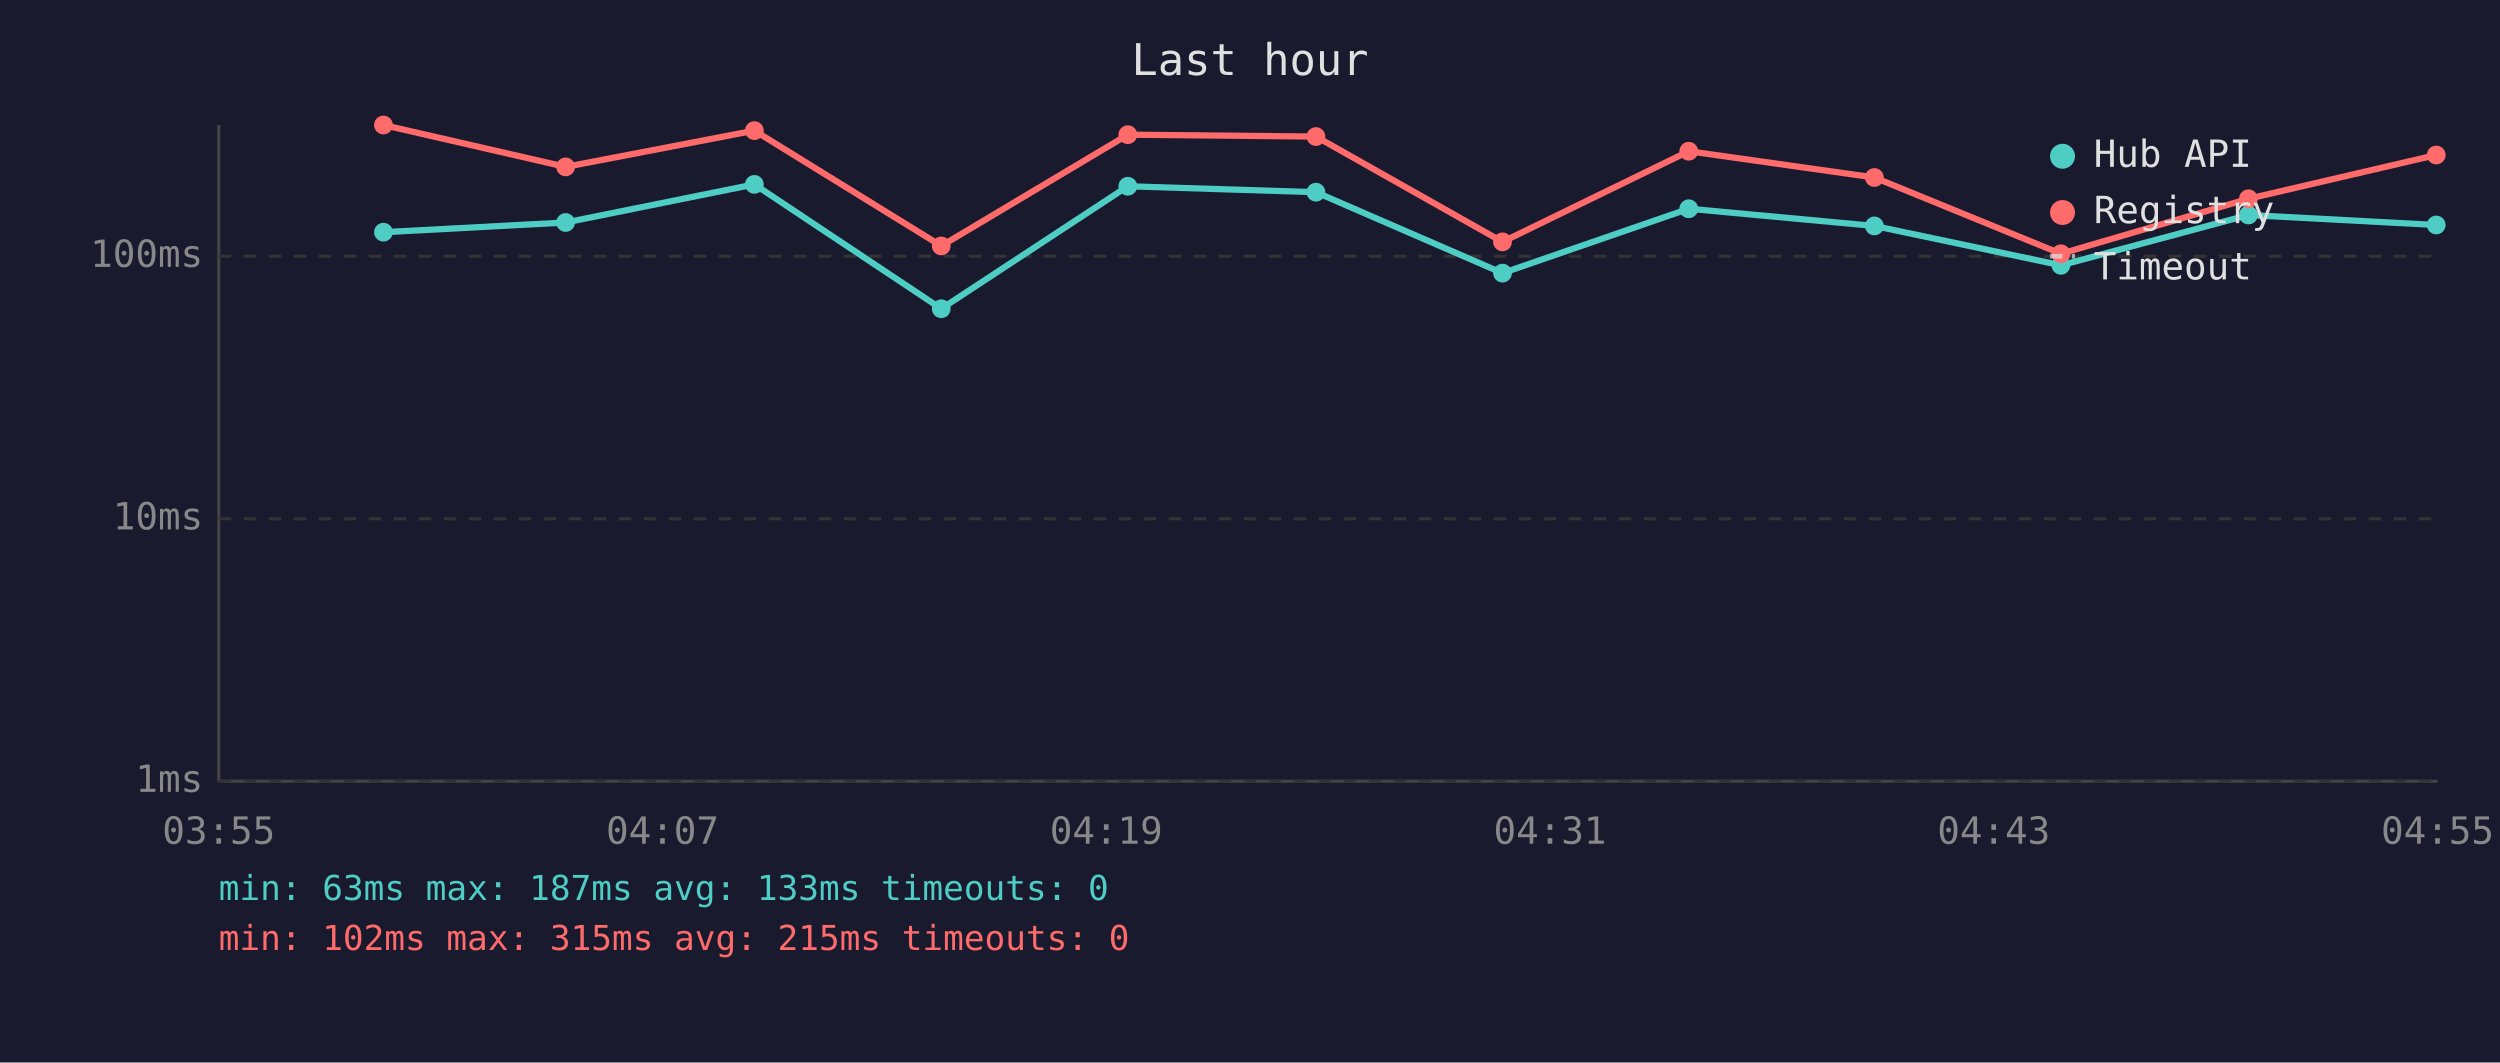
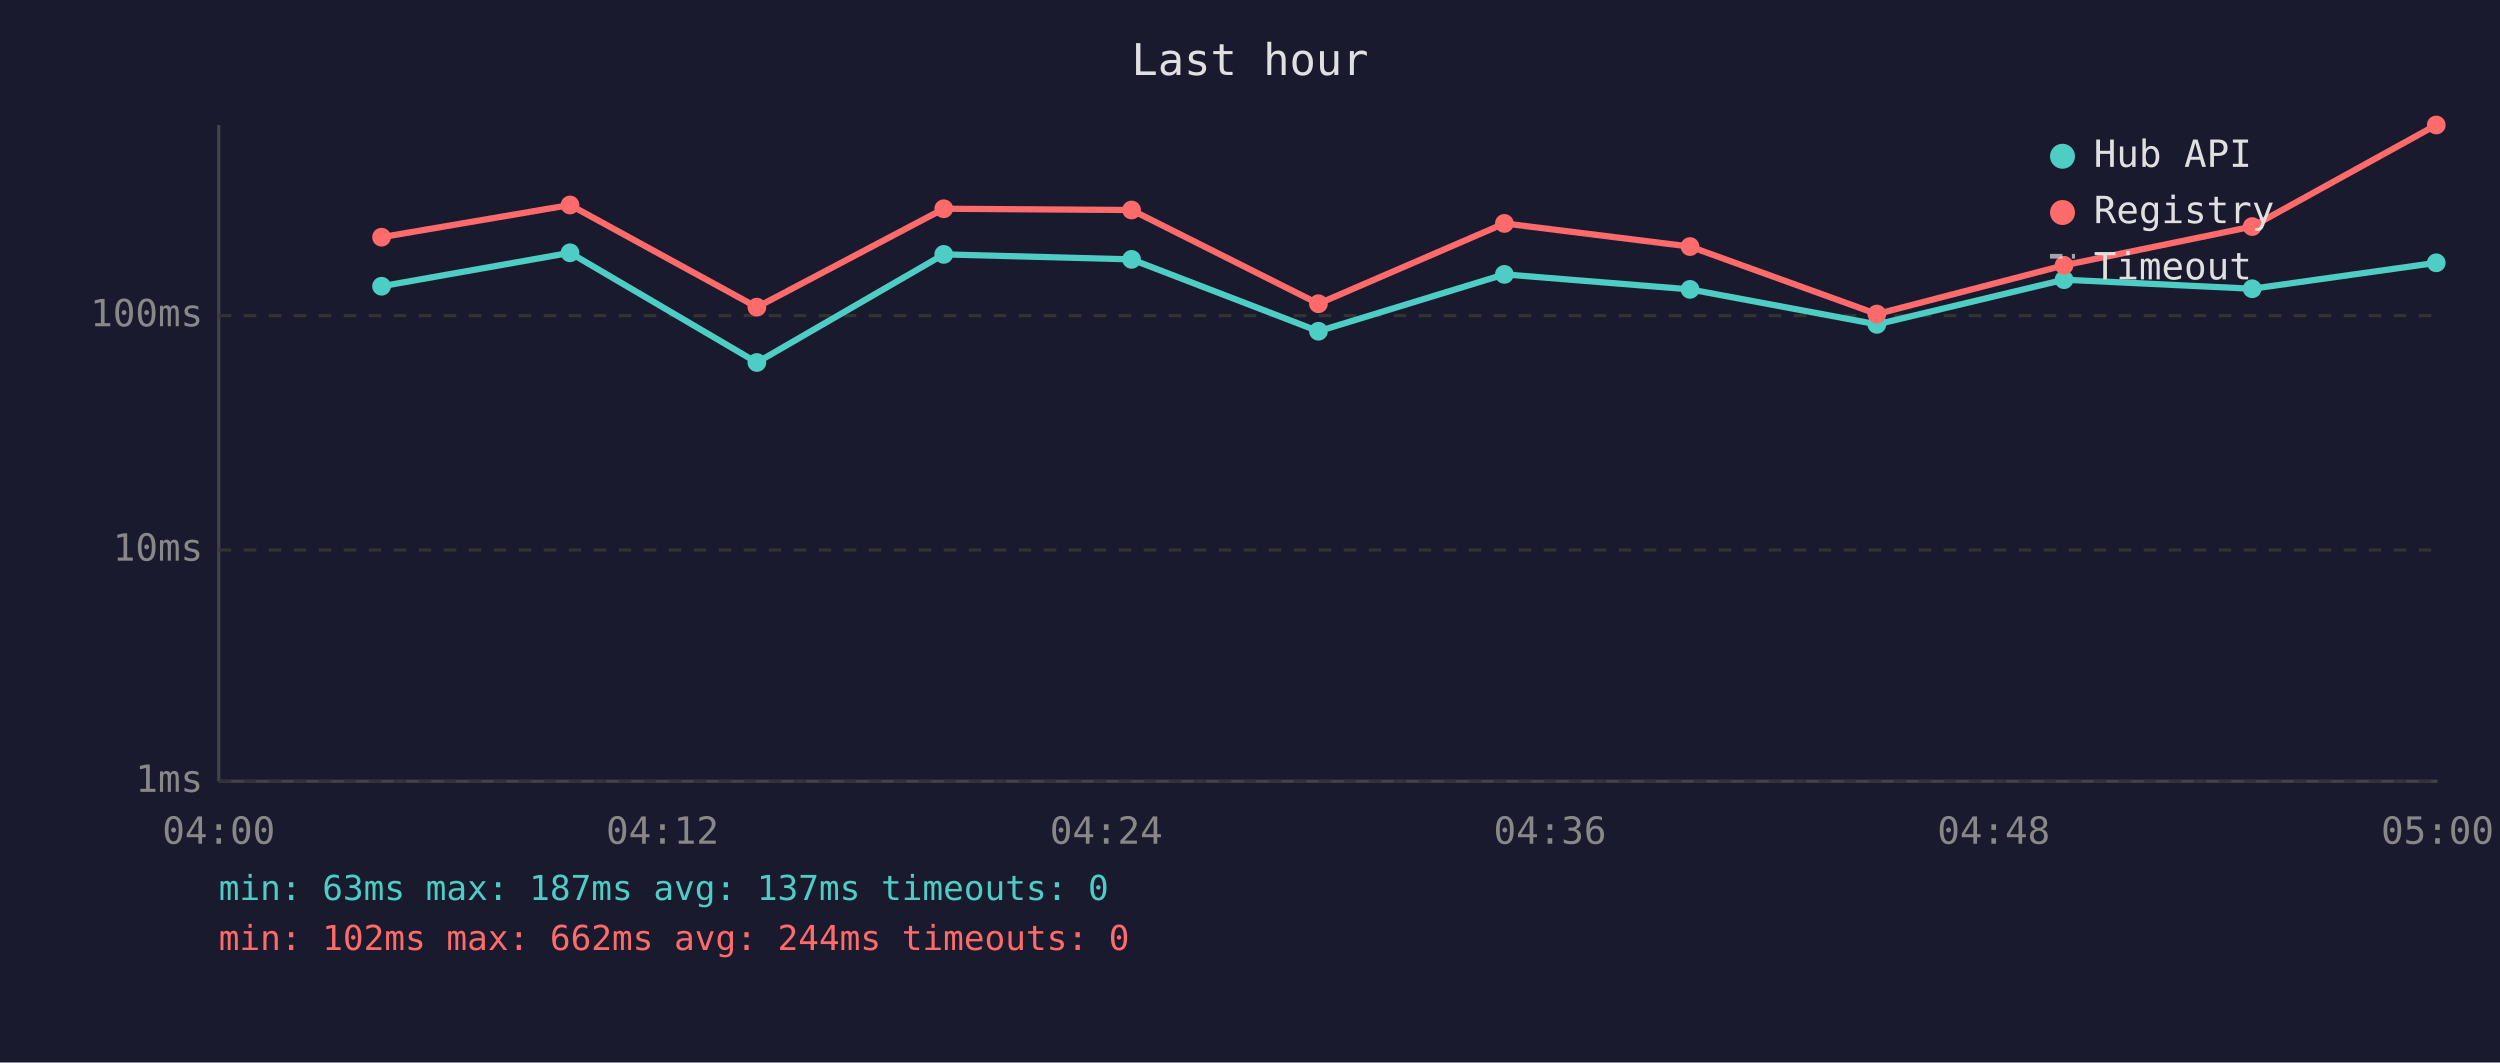
<svg xmlns="http://www.w3.org/2000/svg" viewBox="0 0 800 340" font-family="monospace" font-size="12">
  <rect width="800" height="340" fill="#1a1a2e" />
  <text x="400" y="24" fill="#e0e0e0" font-size="14" text-anchor="middle">Last hour</text>
  <line x1="70" y1="40" x2="70" y2="250" stroke="#444" stroke-width="1" />
  <line x1="70" y1="250" x2="780" y2="250" stroke="#444" stroke-width="1" />
  <line x1="70" y1="250" x2="780" y2="250" stroke="#333" stroke-width="1" stroke-dasharray="4" />
  <text x="65" y="250" fill="#888" text-anchor="end" dominant-baseline="middle">1ms</text>
-   <line x1="70" y1="166" x2="780" y2="166" stroke="#333" stroke-width="1" stroke-dasharray="4" />
-   <text x="65" y="166" fill="#888" text-anchor="end" dominant-baseline="middle">10ms</text>
-   <line x1="70" y1="82" x2="780" y2="82" stroke="#333" stroke-width="1" stroke-dasharray="4" />
-   <text x="65" y="82" fill="#888" text-anchor="end" dominant-baseline="middle">100ms</text>
-   <text x="70" y="270" fill="#888" text-anchor="middle">03:55</text>
-   <text x="212" y="270" fill="#888" text-anchor="middle">04:07</text>
-   <text x="354" y="270" fill="#888" text-anchor="middle">04:19</text>
-   <text x="496" y="270" fill="#888" text-anchor="middle">04:31</text>
-   <text x="638" y="270" fill="#888" text-anchor="middle">04:43</text>
-   <text x="780" y="270" fill="#888" text-anchor="middle">04:55</text>
-   <polyline points="122.7,74.3 181.0,71.2 241.4,59.0 301.2,98.8 360.9,59.6 421.1,61.5 480.8,87.4 540.4,66.8 599.8,72.3 659.5,84.9 719.5,68.8 779.6,72.0" fill="none" stroke="#4ecdc4" stroke-width="2" opacity="1" />
-   <circle cx="122.7" cy="74.3" r="3" fill="#4ecdc4" />
-   <circle cx="181.0" cy="71.2" r="3" fill="#4ecdc4" />
-   <circle cx="241.4" cy="59.0" r="3" fill="#4ecdc4" />
-   <circle cx="301.2" cy="98.8" r="3" fill="#4ecdc4" />
-   <circle cx="360.9" cy="59.6" r="3" fill="#4ecdc4" />
-   <circle cx="421.1" cy="61.5" r="3" fill="#4ecdc4" />
-   <circle cx="480.8" cy="87.4" r="3" fill="#4ecdc4" />
-   <circle cx="540.4" cy="66.8" r="3" fill="#4ecdc4" />
-   <circle cx="599.8" cy="72.3" r="3" fill="#4ecdc4" />
-   <circle cx="659.5" cy="84.9" r="3" fill="#4ecdc4" />
-   <circle cx="719.5" cy="68.8" r="3" fill="#4ecdc4" />
-   <circle cx="779.6" cy="72.0" r="3" fill="#4ecdc4" />
-   <polyline points="122.7,40.0 181.0,53.4 241.4,41.8 301.2,78.7 360.9,43.1 421.1,43.7 480.8,77.4 540.4,48.4 599.8,56.8 659.5,81.2 719.5,63.6 779.6,49.6" fill="none" stroke="#ff6b6b" stroke-width="2" opacity="1" />
-   <circle cx="122.7" cy="40.0" r="3" fill="#ff6b6b" />
-   <circle cx="181.0" cy="53.4" r="3" fill="#ff6b6b" />
-   <circle cx="241.4" cy="41.8" r="3" fill="#ff6b6b" />
-   <circle cx="301.2" cy="78.7" r="3" fill="#ff6b6b" />
-   <circle cx="360.9" cy="43.1" r="3" fill="#ff6b6b" />
-   <circle cx="421.1" cy="43.7" r="3" fill="#ff6b6b" />
-   <circle cx="480.8" cy="77.4" r="3" fill="#ff6b6b" />
-   <circle cx="540.4" cy="48.4" r="3" fill="#ff6b6b" />
-   <circle cx="599.8" cy="56.8" r="3" fill="#ff6b6b" />
-   <circle cx="659.5" cy="81.2" r="3" fill="#ff6b6b" />
-   <circle cx="719.5" cy="63.6" r="3" fill="#ff6b6b" />
-   <circle cx="779.6" cy="49.6" r="3" fill="#ff6b6b" />
+   <line x1="70" y1="176" x2="780" y2="176" stroke="#333" stroke-width="1" stroke-dasharray="4" />
+   <text x="65" y="176" fill="#888" text-anchor="end" dominant-baseline="middle">10ms</text>
+   <line x1="70" y1="101" x2="780" y2="101" stroke="#333" stroke-width="1" stroke-dasharray="4" />
+   <text x="65" y="101" fill="#888" text-anchor="end" dominant-baseline="middle">100ms</text>
+   <text x="70" y="270" fill="#888" text-anchor="middle">04:00</text>
+   <text x="212" y="270" fill="#888" text-anchor="middle">04:12</text>
+   <text x="354" y="270" fill="#888" text-anchor="middle">04:24</text>
+   <text x="496" y="270" fill="#888" text-anchor="middle">04:36</text>
+   <text x="638" y="270" fill="#888" text-anchor="middle">04:48</text>
+   <text x="780" y="270" fill="#888" text-anchor="middle">05:00</text>
+   <polyline points="122.1,91.6 182.4,80.9 242.2,116.0 302.0,81.4 362.1,83.0 421.9,106.0 481.4,87.8 540.8,92.6 600.6,103.8 660.5,89.5 720.7,92.4 779.6,84.1" fill="none" stroke="#4ecdc4" stroke-width="2" opacity="1" />
+   <circle cx="122.1" cy="91.6" r="3" fill="#4ecdc4" />
+   <circle cx="182.4" cy="80.9" r="3" fill="#4ecdc4" />
+   <circle cx="242.2" cy="116.0" r="3" fill="#4ecdc4" />
+   <circle cx="302.0" cy="81.4" r="3" fill="#4ecdc4" />
+   <circle cx="362.1" cy="83.0" r="3" fill="#4ecdc4" />
+   <circle cx="421.9" cy="106.0" r="3" fill="#4ecdc4" />
+   <circle cx="481.4" cy="87.8" r="3" fill="#4ecdc4" />
+   <circle cx="540.8" cy="92.6" r="3" fill="#4ecdc4" />
+   <circle cx="600.6" cy="103.8" r="3" fill="#4ecdc4" />
+   <circle cx="660.5" cy="89.5" r="3" fill="#4ecdc4" />
+   <circle cx="720.7" cy="92.4" r="3" fill="#4ecdc4" />
+   <circle cx="779.6" cy="84.1" r="3" fill="#4ecdc4" />
+   <polyline points="122.1,75.9 182.4,65.6 242.2,98.3 302.0,66.8 362.1,67.2 421.9,97.2 481.4,71.5 540.8,78.9 600.6,100.5 660.5,84.9 720.7,72.5 779.6,40.0" fill="none" stroke="#ff6b6b" stroke-width="2" opacity="1" />
+   <circle cx="122.1" cy="75.9" r="3" fill="#ff6b6b" />
+   <circle cx="182.4" cy="65.6" r="3" fill="#ff6b6b" />
+   <circle cx="242.2" cy="98.3" r="3" fill="#ff6b6b" />
+   <circle cx="302.0" cy="66.8" r="3" fill="#ff6b6b" />
+   <circle cx="362.1" cy="67.2" r="3" fill="#ff6b6b" />
+   <circle cx="421.9" cy="97.2" r="3" fill="#ff6b6b" />
+   <circle cx="481.4" cy="71.5" r="3" fill="#ff6b6b" />
+   <circle cx="540.8" cy="78.9" r="3" fill="#ff6b6b" />
+   <circle cx="600.6" cy="100.5" r="3" fill="#ff6b6b" />
+   <circle cx="660.5" cy="84.9" r="3" fill="#ff6b6b" />
+   <circle cx="720.7" cy="72.5" r="3" fill="#ff6b6b" />
+   <circle cx="779.6" cy="40.0" r="3" fill="#ff6b6b" />
  <circle cx="660" cy="50" r="4" fill="#4ecdc4" />
  <text x="670" y="50" fill="#e0e0e0" dominant-baseline="middle">Hub API</text>
  <circle cx="660" cy="68" r="4" fill="#ff6b6b" />
  <text x="670" y="68" fill="#e0e0e0" dominant-baseline="middle">Registry</text>
  <line x1="656" y1="82" x2="664" y2="82" stroke="#e0e0e0" stroke-width="1.5" stroke-dasharray="4,3" opacity="0.7" />
  <text x="670" y="86" fill="#e0e0e0" dominant-baseline="middle">Timeout</text>
-   <text x="70" y="288" fill="#4ecdc4" font-size="11">min: 63ms  max: 187ms  avg: 133ms  timeouts: 0</text>
-   <text x="70" y="304" fill="#ff6b6b" font-size="11">min: 102ms  max: 315ms  avg: 215ms  timeouts: 0</text>
+   <text x="70" y="288" fill="#4ecdc4" font-size="11">min: 63ms  max: 187ms  avg: 137ms  timeouts: 0</text>
+   <text x="70" y="304" fill="#ff6b6b" font-size="11">min: 102ms  max: 662ms  avg: 244ms  timeouts: 0</text>
</svg>
